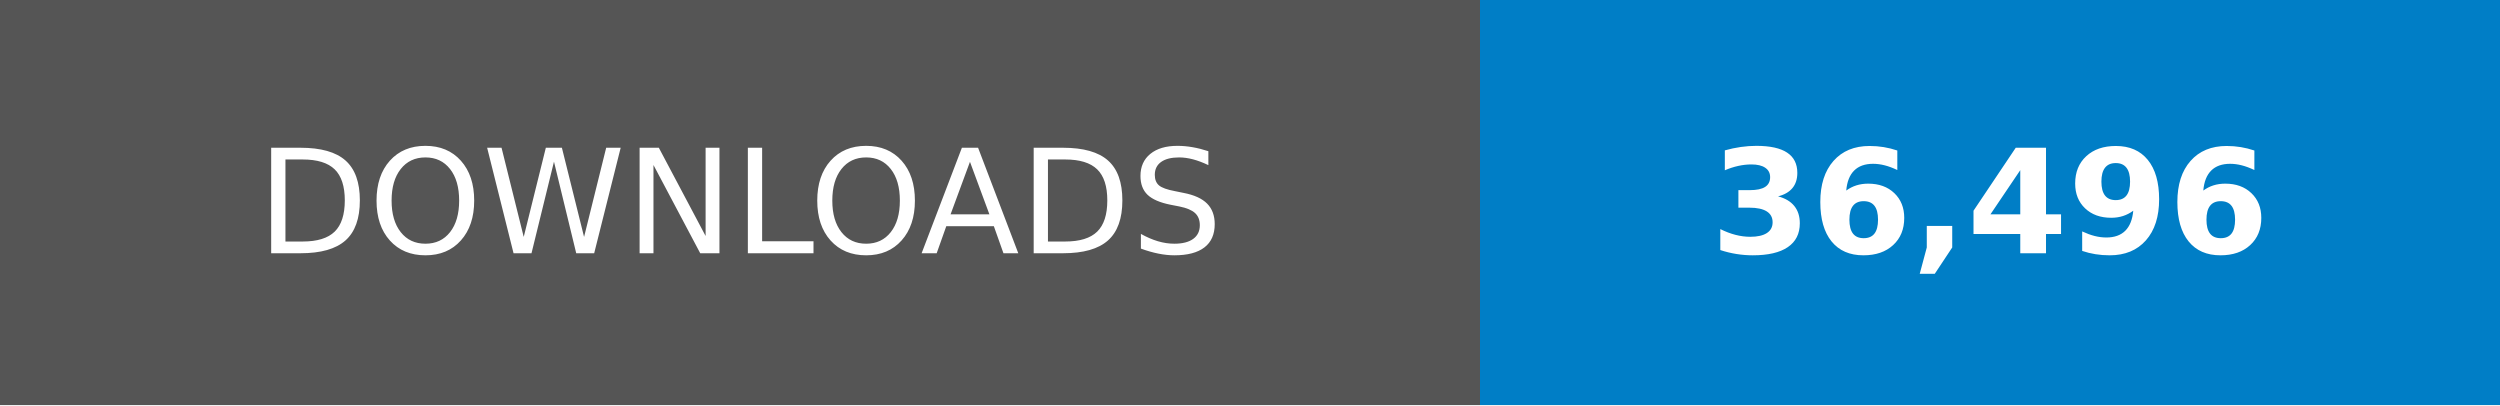
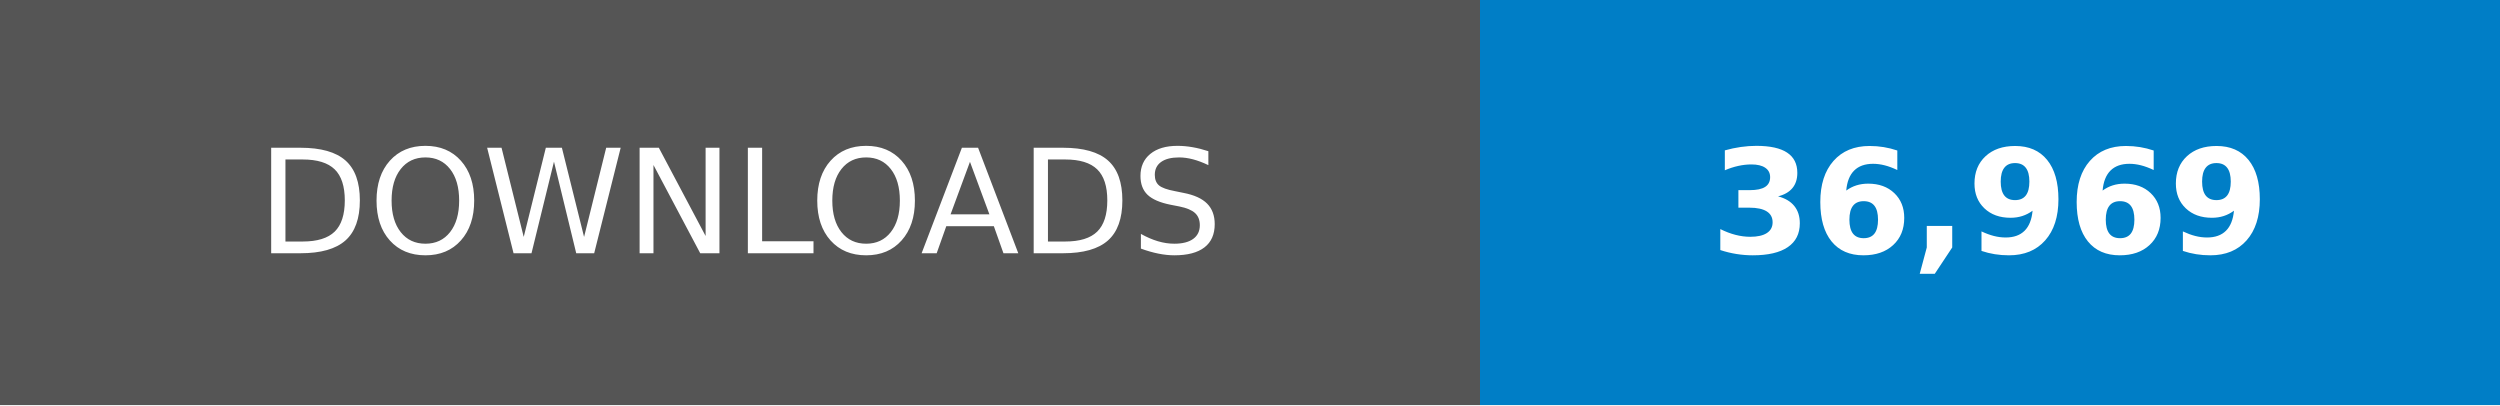
- <svg xmlns="http://www.w3.org/2000/svg" width="246.79" height="40" viewBox="0 0 172.75 28" role="img" aria-label="DOWNLOADS: 36,496">
+ <svg xmlns="http://www.w3.org/2000/svg" width="246.79" height="40" viewBox="0 0 172.75 28" role="img" aria-label="DOWNLOADS: 36,969">
  <g shape-rendering="crispEdges">
    <rect width="102.25" height="28" fill="#555" />
    <rect x="102.25" width="70.5" height="28" fill="#007ec6" />
  </g>
  <g fill="#fff" text-anchor="middle" font-family="Verdana,Geneva,DejaVu Sans,sans-serif" text-rendering="geometricPrecision" font-size="100">
    <text transform="scale(.1)" x="511.25" y="175" textLength="782.5">DOWNLOADS</text>
-     <text transform="scale(.1)" x="1375" y="175" textLength="465" font-weight="bold">36,496</text>
+     <text transform="scale(.1)" x="1375" y="175" textLength="465" font-weight="bold">36,969</text>
  </g>
</svg>
